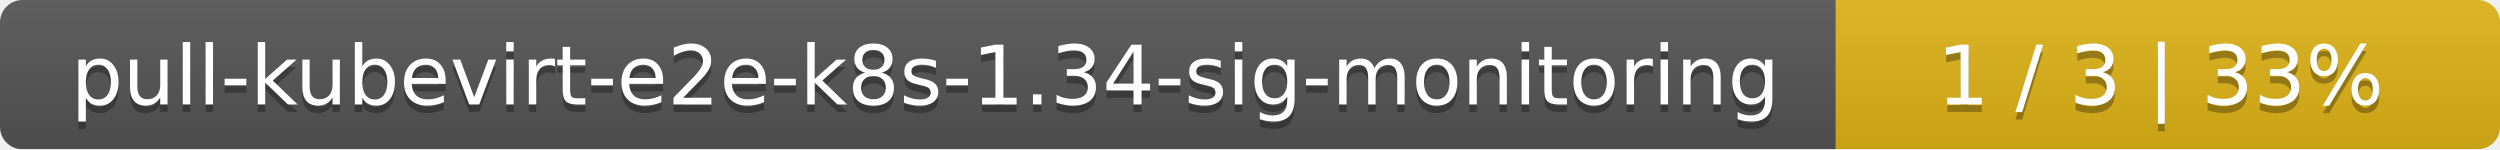
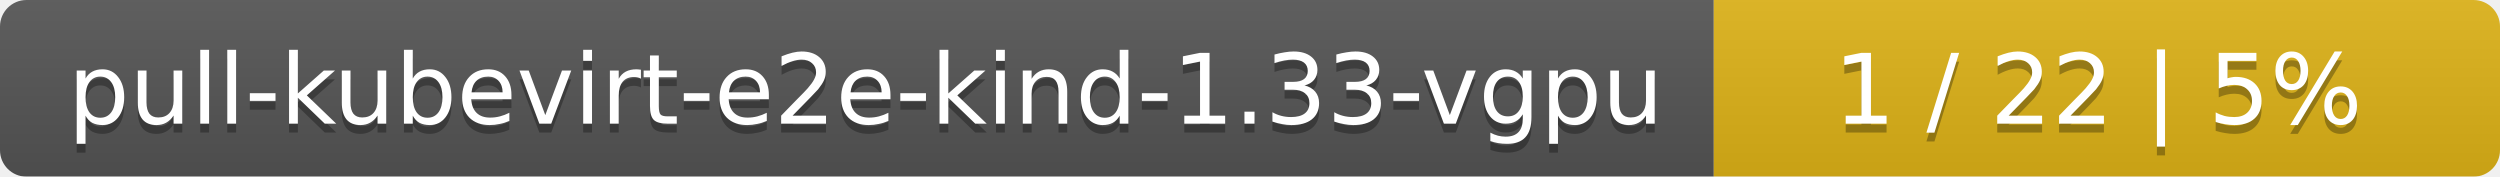
- <svg xmlns="http://www.w3.org/2000/svg" width="335" height="20">
+ <svg xmlns="http://www.w3.org/2000/svg" width="283" height="20">
  <linearGradient id="smooth" x2="0" y2="100%">
    <stop offset="0" stop-color="#bbb" stop-opacity=".1" />
    <stop offset="1" stop-opacity=".1" />
  </linearGradient>
  <mask id="round">
-     <rect width="335" height="20" rx="3" fill="#fff" />
+     <rect width="283" height="20" rx="3" fill="#fff" />
  </mask>
  <g mask="url(#round)">
-     <rect width="246" height="20" fill="#555" />
-     <rect x="246" width="89" height="20" fill="#dfb317" />
-     <rect width="335" height="20" fill="url(#smooth)" />
+     <rect width="194" height="20" fill="#555" />
+     <rect x="194" width="89" height="20" fill="#dfb317" />
+     <rect width="283" height="20" fill="url(#smooth)" />
  </g>
  <g fill="#fff" text-anchor="middle" font-family="DejaVu Sans,Verdana,Geneva,sans-serif" font-size="11">
-     <text x="124" y="15" fill="#010101" fill-opacity=".3">pull-kubevirt-e2e-k8s-1.34-sig-monitoring</text>
-     <text x="124" y="14">pull-kubevirt-e2e-k8s-1.34-sig-monitoring</text>
-     <text x="289.5" y="15" fill="#010101" fill-opacity=".3">1 / 3    |    33%</text>
-     <text x="289.5" y="14">1 / 3    |    33%</text>
+     <text x="98" y="15" fill="#010101" fill-opacity=".3">pull-kubevirt-e2e-kind-1.33-vgpu</text>
+     <text x="98" y="14">pull-kubevirt-e2e-kind-1.33-vgpu</text>
+     <text x="237.5" y="15" fill="#010101" fill-opacity=".3">1 / 22    |    5%</text>
+     <text x="237.5" y="14">1 / 22    |    5%</text>
  </g>
</svg>
